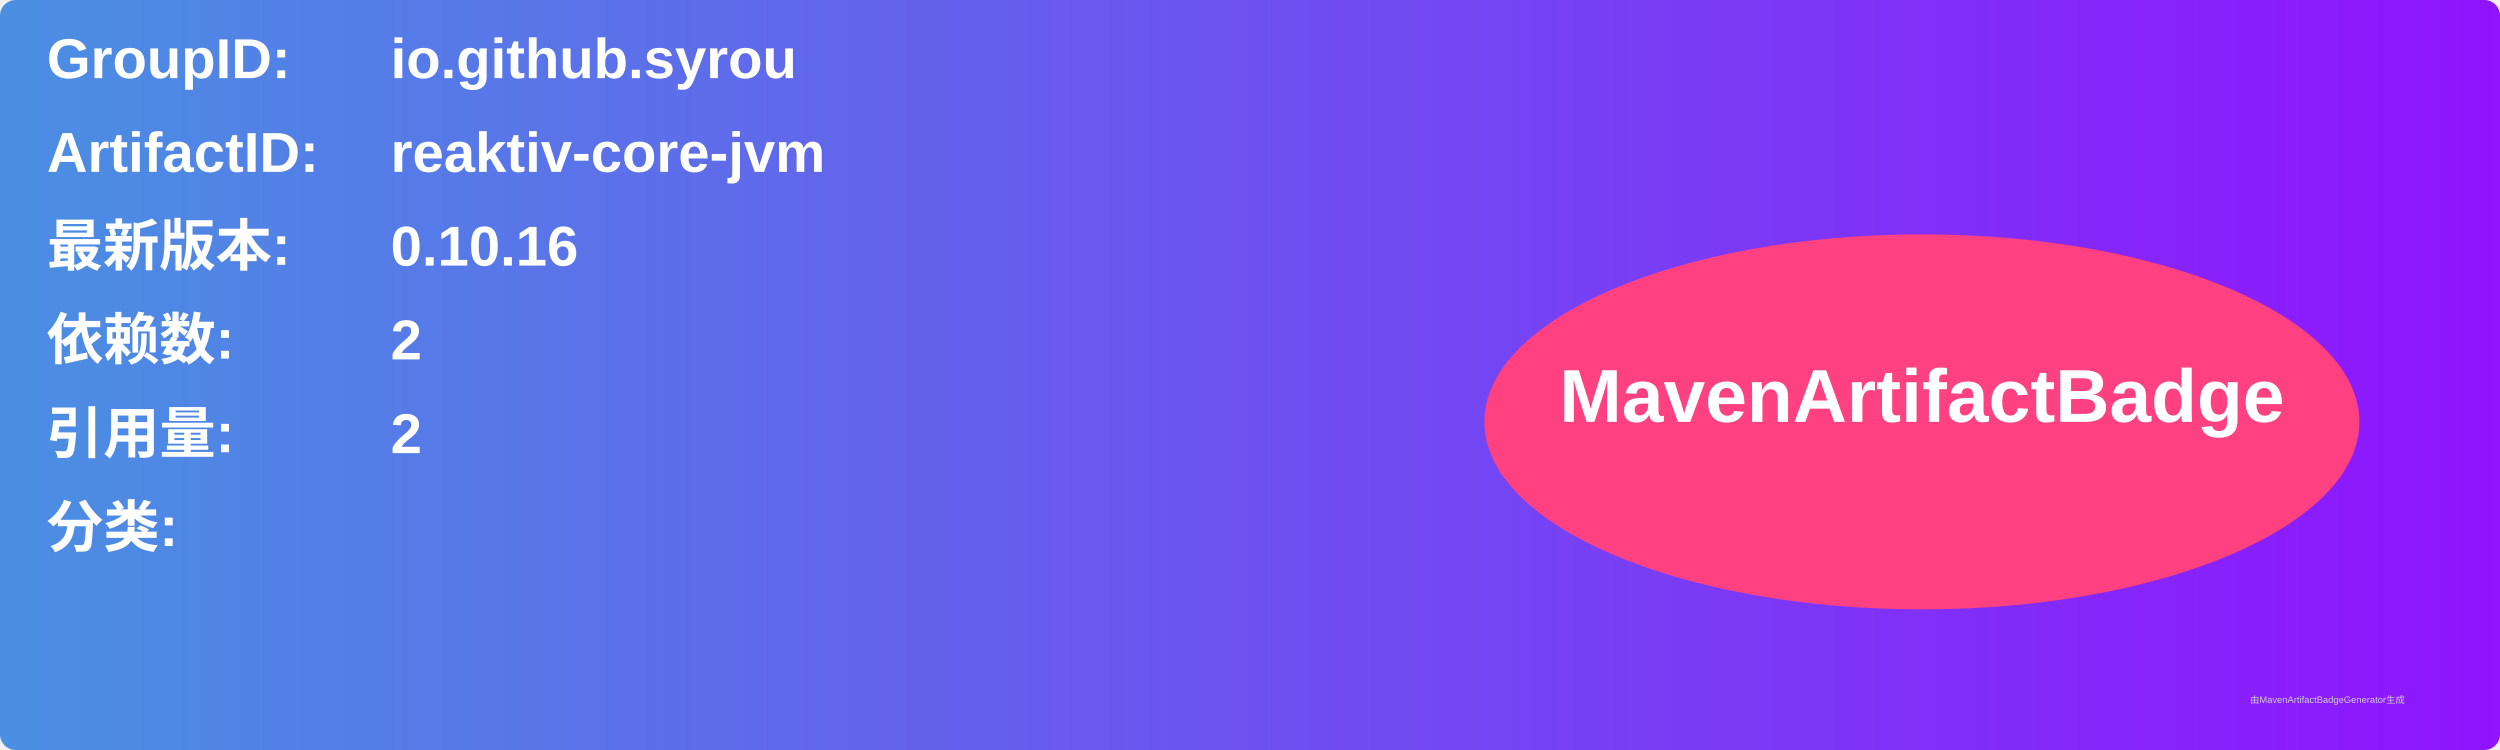
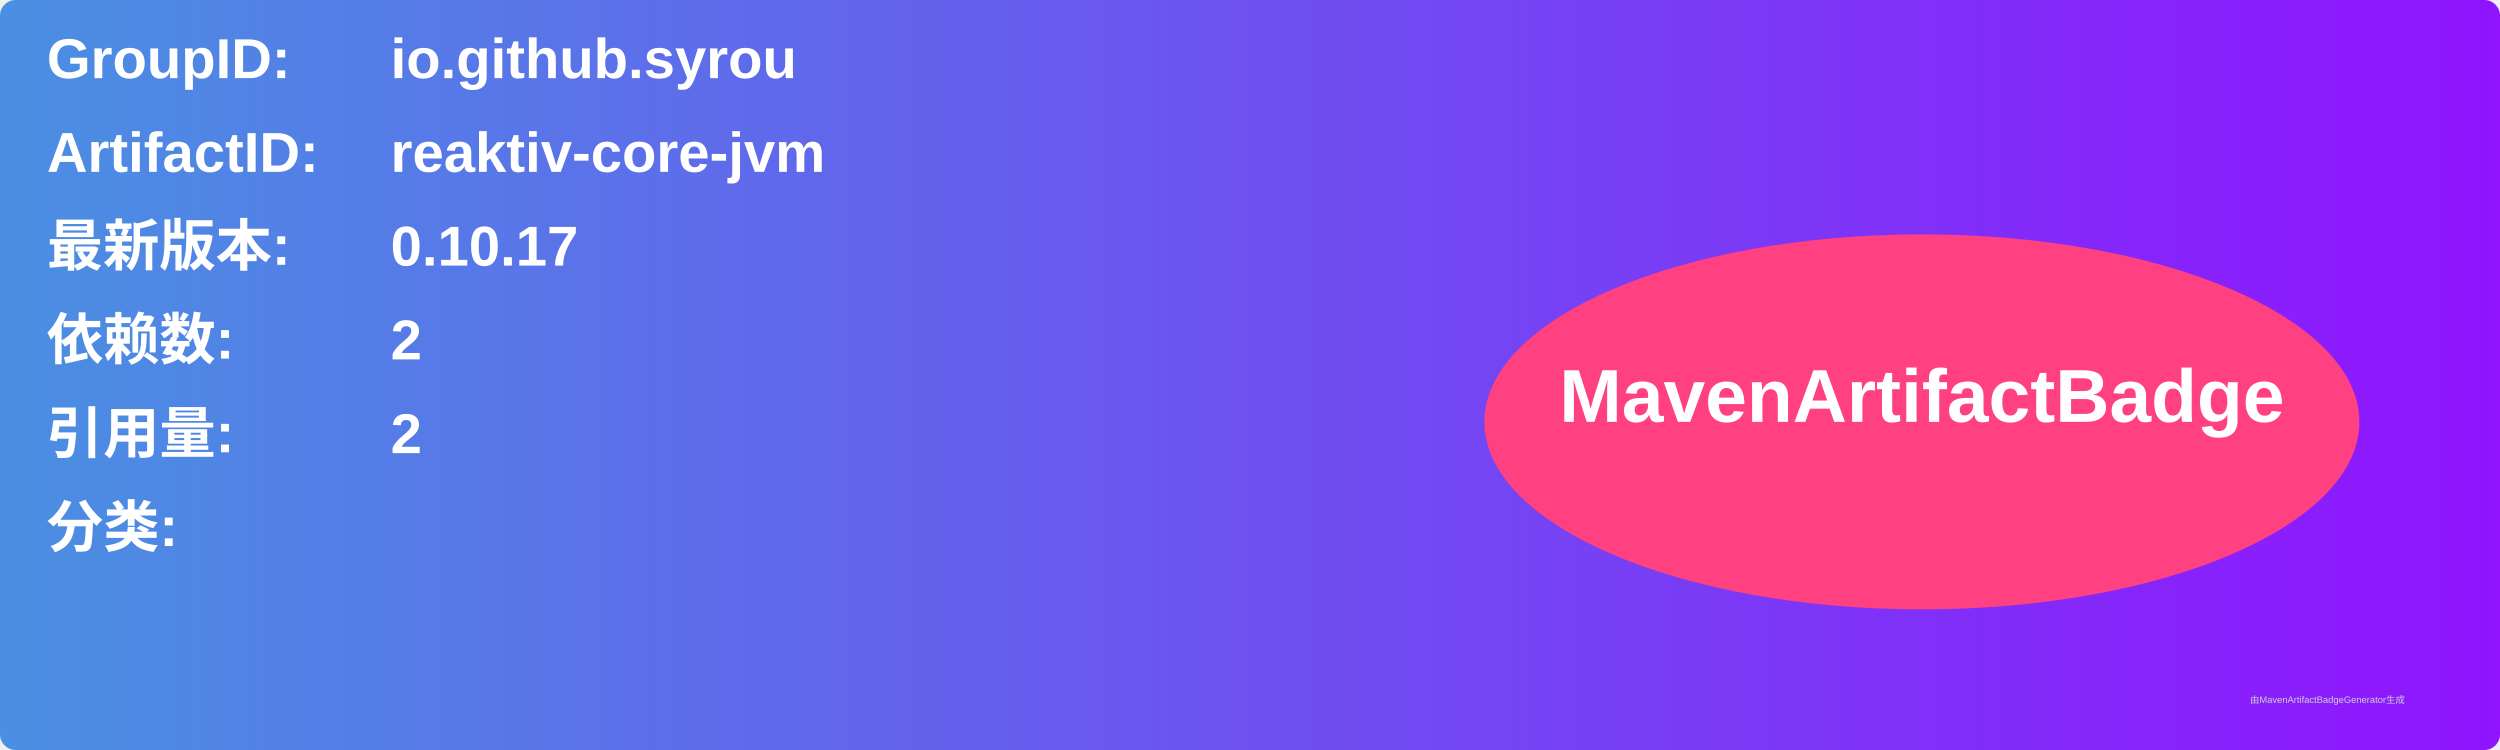
<svg xmlns="http://www.w3.org/2000/svg" width="800" height="240" viewBox="0 0 800 240">
  <linearGradient id="grad" x1="0%" y1="0%" x2="100%" y2="0%">
    <stop offset="0%" stop-color="#4a90e2" />
    <stop offset="100%" stop-color="#9013fe" />
  </linearGradient>
  <rect width="100%" height="100%" rx="5" ry="5" fill="url(#grad)" />
  <g transform="translate(15, 15)">
    <text x="0" y="10" font-family="Arial" font-size="18" fill="white" font-weight="bold" width="260">GroupID:</text>
    <text x="110" y="10" font-family="Arial" font-size="18" fill="white" font-weight="bold" width="460">io.github.syrou</text>
    <text x="0" y="40" font-family="Arial" font-size="18" fill="white" font-weight="bold" width="260">ArtifactID:</text>
    <text x="110" y="40" font-family="Arial" font-size="18" fill="white" font-weight="bold" width="460">reaktiv-core-jvm</text>
    <text x="0" y="70" font-family="Arial" font-size="18" fill="white" font-weight="bold">最新版本:</text>
    <text x="110" y="70" font-family="Arial" font-size="18" fill="white" font-weight="bold">
-       <tspan font-weight="bold">0.10.16</tspan>
+       <tspan font-weight="bold">0.10.17</tspan>
    </text>
    <text x="0" y="100" font-family="Arial" font-size="18" fill="white" font-weight="bold">依赖数: </text>
    <text x="110" y="100" font-family="Arial" font-size="18" fill="white">
      <tspan font-weight="bold">2</tspan>
    </text>
    <text x="0" y="130" font-family="Arial" font-size="18" fill="white" font-weight="bold">引用量: </text>
    <text x="110" y="130" font-family="Arial" font-size="18" fill="white">
      <tspan font-weight="bold">2</tspan>
    </text>
    <text x="0" y="160" font-family="Arial" font-size="18" fill="white" font-weight="bold">分类:</text>
    <text x="10" y="190" font-family="Arial" font-size="10" fill="white">
      <tspan font-weight="bold" />
    </text>
    <ellipse cx="600" cy="120" rx="140" ry="60" fill="#ff4081" />
    <text x="600" y="120" text-anchor="middle" font-family="Arial" font-size="24" fill="white" font-weight="bold">MavenArtifactBadge</text>
  </g>
  <text x="720" y="225" font-family="Arial" font-size="3" fill="#d0d0d0">由MavenArtifactBadgeGenerator生成</text>
</svg>
